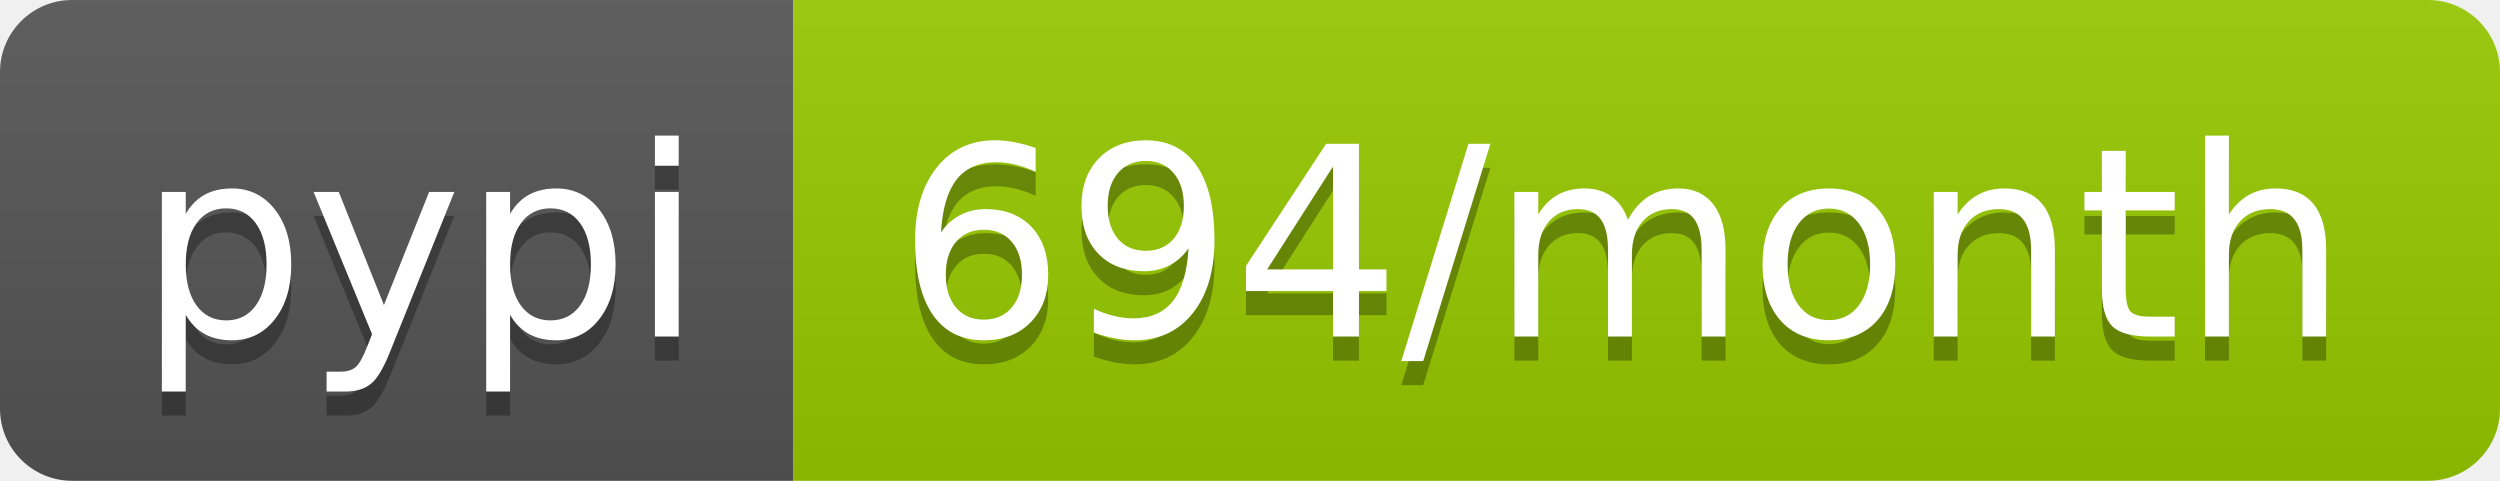
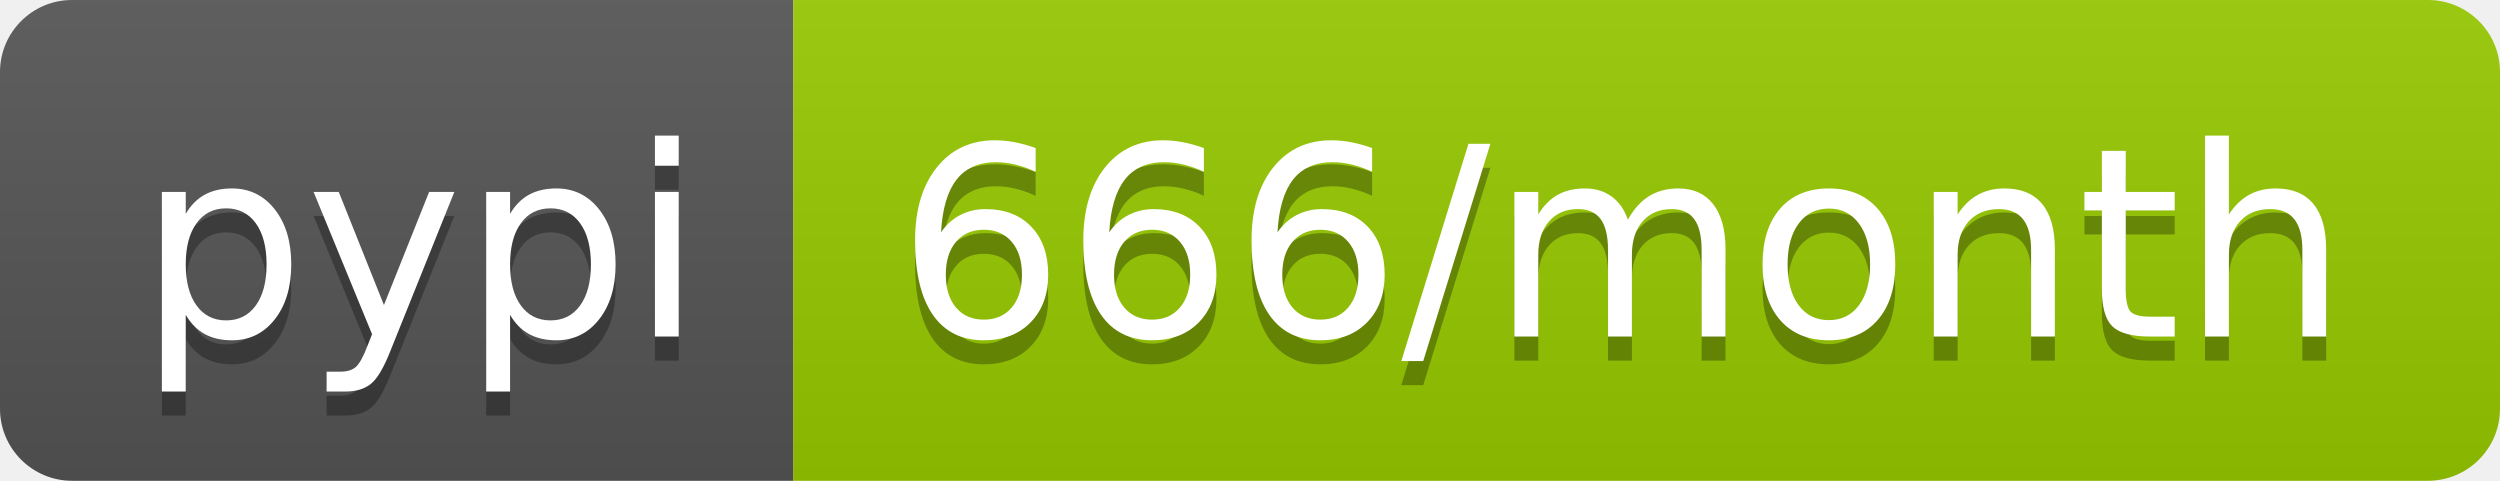
- <svg xmlns="http://www.w3.org/2000/svg" width="104" height="20" role="img" aria-label="pypi: 694/month">
+ <svg xmlns="http://www.w3.org/2000/svg" width="104" height="20" role="img" aria-label="pypi: 666/month">
  <linearGradient id="s" x2="0" y2="100%">
    <stop offset="0" stop-color="#bbb" stop-opacity=".1" />
    <stop offset="1" stop-opacity=".1" />
  </linearGradient>
  <clipPath id="r">
    <rect width="104" height="20" rx="3" fill="#fff" />
  </clipPath>
  <g clip-path="url(#r)">
    <rect width="33" height="20" fill="#555" />
    <rect x="33" width="71" height="20" fill="#97ca00" />
    <rect width="104" height="20" fill="url(#s)" />
  </g>
  <g fill="#fff" text-anchor="middle" font-family="Verdana,Geneva,DejaVu Sans,sans-serif" text-rendering="geometricPrecision" font-size="110">
    <text aria-hidden="true" x="175" y="150" fill="#010101" fill-opacity=".3" transform="scale(.1)" textLength="230">pypi</text>
    <text x="175" y="140" transform="scale(.1)" fill="#fff" textLength="230">pypi</text>
-     <text aria-hidden="true" x="675" y="150" fill="#010101" fill-opacity=".3" transform="scale(.1)" textLength="610">694/month</text>
-     <text x="675" y="140" transform="scale(.1)" fill="#fff" textLength="610">694/month</text>
+     <text aria-hidden="true" x="675" y="150" fill="#010101" fill-opacity=".3" transform="scale(.1)" textLength="610">666/month</text>
+     <text x="675" y="140" transform="scale(.1)" fill="#fff" textLength="610">666/month</text>
  </g>
</svg>
